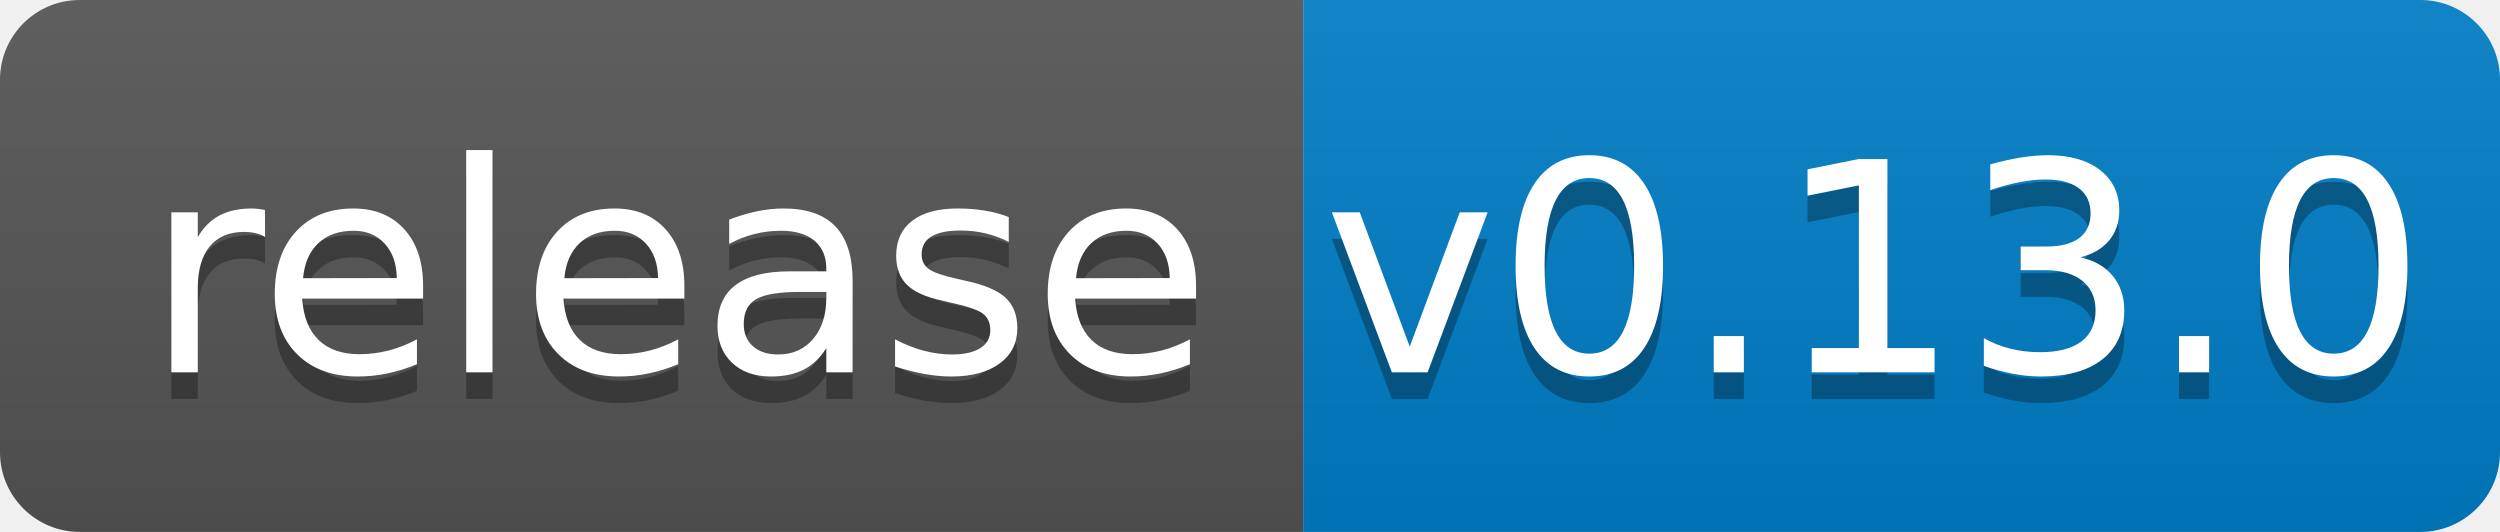
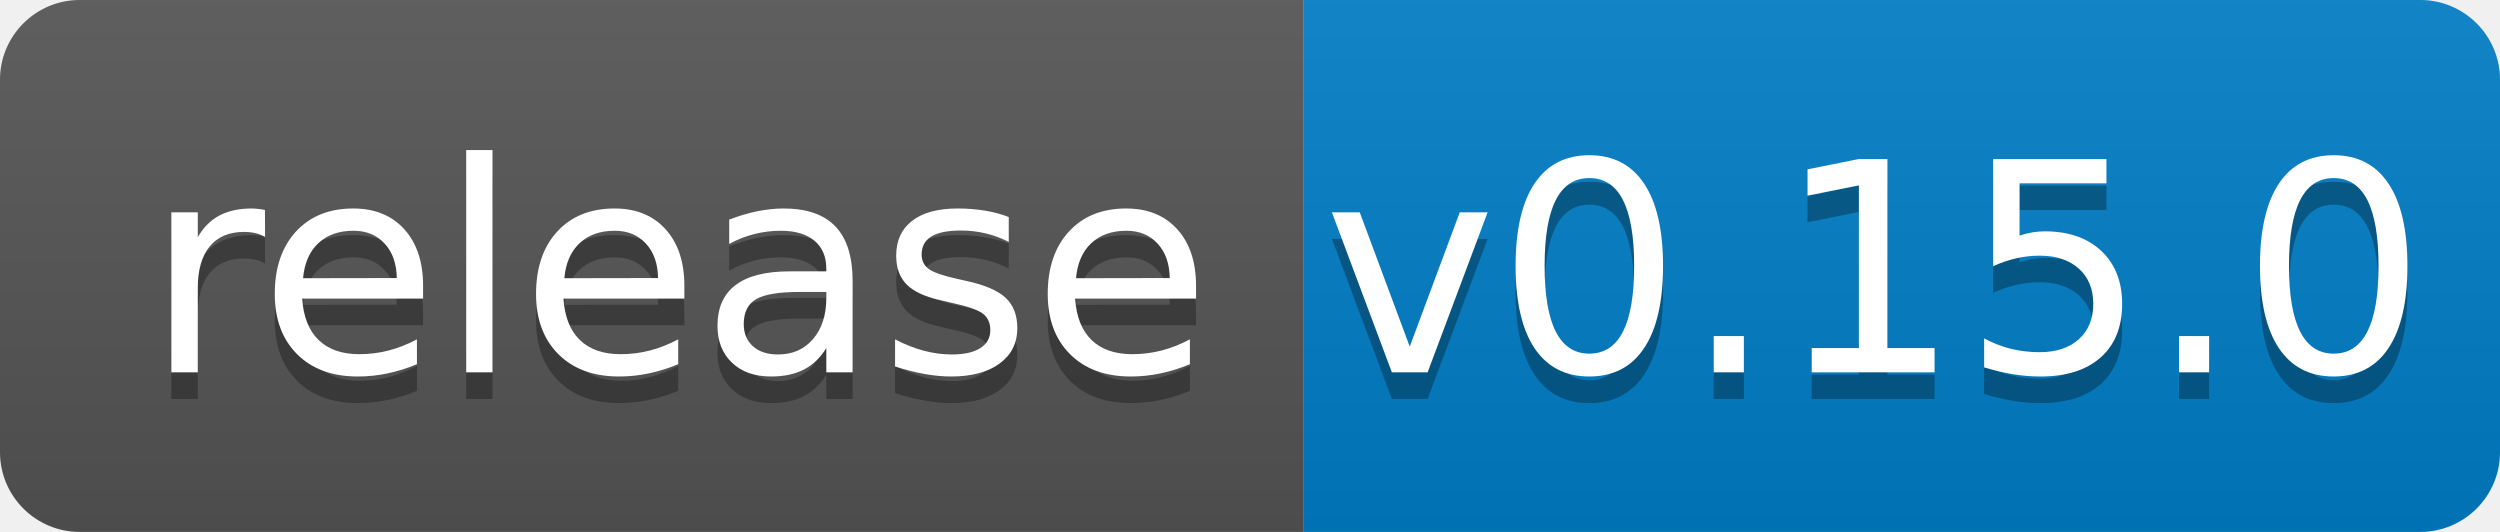
<svg xmlns="http://www.w3.org/2000/svg" width="94" height="20">
  <linearGradient id="b" x2="0" y2="100%">
    <stop offset="0" stop-color="#bbb" stop-opacity=".1" />
    <stop offset="1" stop-opacity=".1" />
  </linearGradient>
  <clipPath id="a">
    <rect width="94" height="20" rx="3" fill="#fff" />
  </clipPath>
  <g clip-path="url(#a)">
    <path fill="#555" d="M0 0h49v20H0z" />
    <path fill="#007ec6" d="M49 0h45v20H49z" />
    <path fill="url(#b)" d="M0 0h94v20H0z" />
  </g>
  <g fill="#fff" text-anchor="middle" font-family="DejaVu Sans,Verdana,Geneva,sans-serif" font-size="110">
    <text x="255" y="150" fill="#010101" fill-opacity=".3" transform="scale(.1)" textLength="390">release</text>
    <text x="255" y="140" transform="scale(.1)" textLength="390">release</text>
-     <text x="705" y="150" fill="#010101" fill-opacity=".3" transform="scale(.1)" textLength="350">v0.13.0</text>
-     <text x="705" y="140" transform="scale(.1)" textLength="350">v0.13.0</text>
+     <text x="705" y="150" fill="#010101" fill-opacity=".3" transform="scale(.1)" textLength="350">v0.15.0</text>
+     <text x="705" y="140" transform="scale(.1)" textLength="350">v0.15.0</text>
  </g>
</svg>
